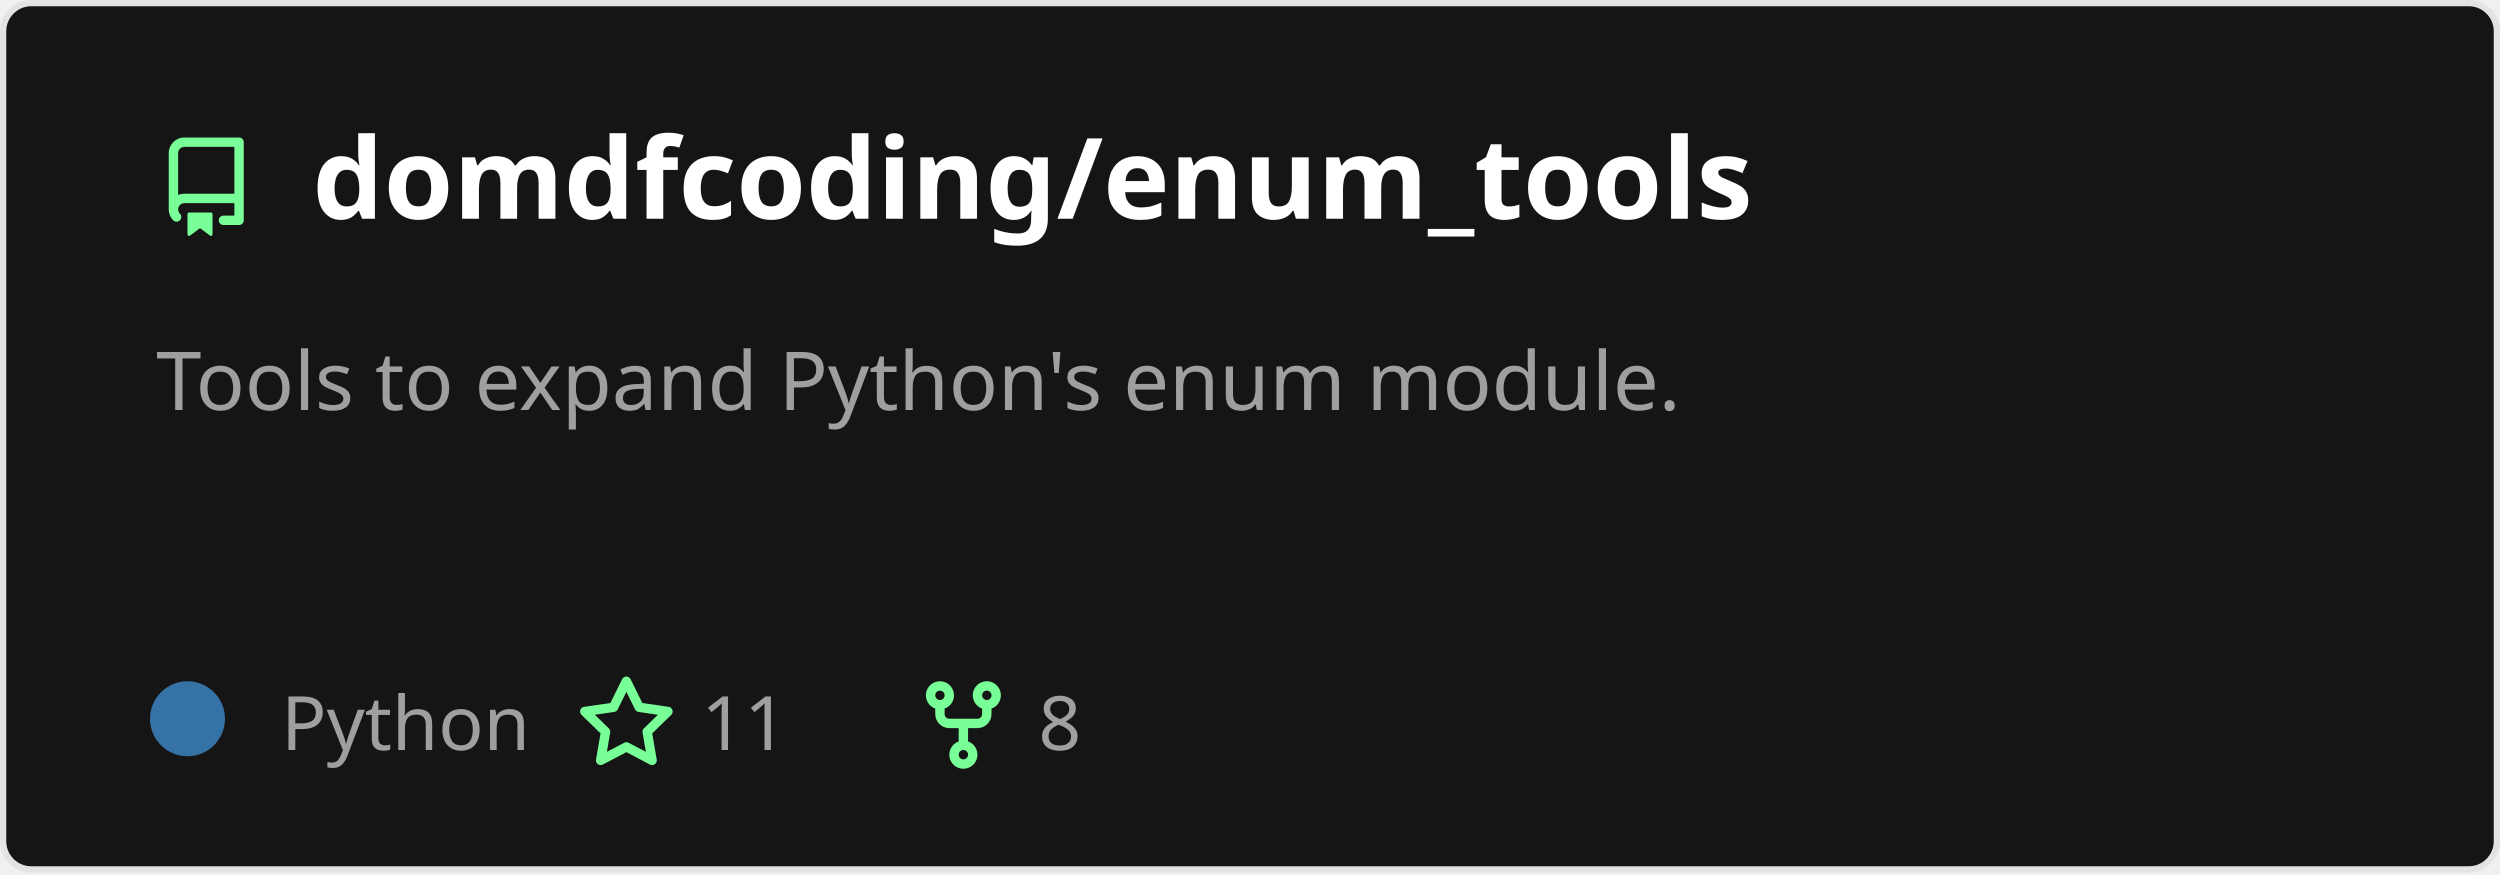
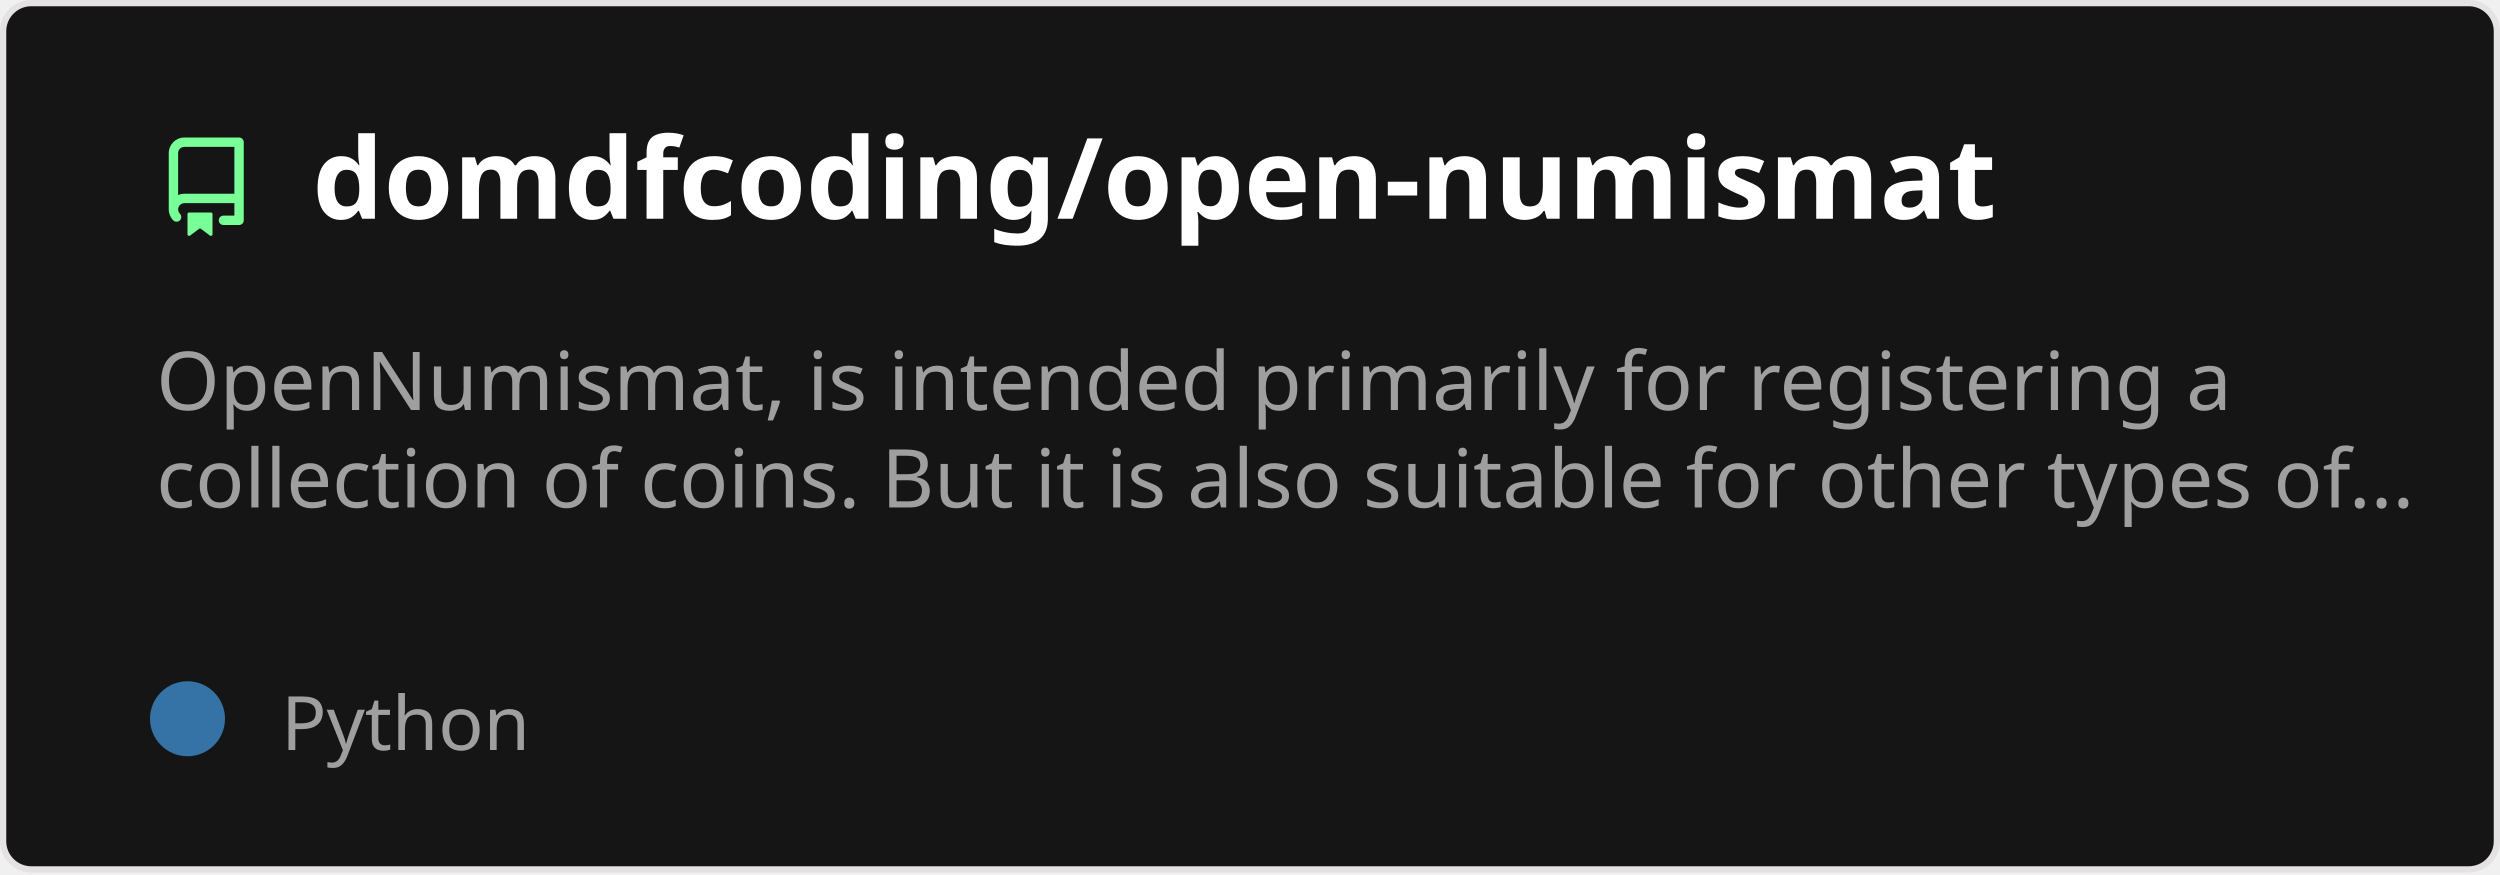
<svg xmlns="http://www.w3.org/2000/svg" width="400" height="140" viewBox="0 0 400 140" fill="none" role="img" aria-labelledby="descId">
  <style>
          .header {
            font: 600 18px 'Segoe UI', Ubuntu, Sans-Serif;
            fill: #fff;
            animation: fadeInAnimation 0.8s ease-in-out forwards;
          }
          @supports(-moz-appearance: auto) {
            /* Selector detects Firefox */
            .header { font-size: 15.5px; }
          }
          
    .description {
      font: 400 13px 'Segoe UI', Ubuntu, Sans-Serif;fill: #9f9f9f;
      
    }
    .gray { font: 400 12px 'Segoe UI', Ubuntu, Sans-Serif; fill: #9f9f9f }
    .badge { font: 600 11px 'Segoe UI', Ubuntu, Sans-Serif; }
    .badge rect { opacity: 0.2 }

    .stat { font: 400 12px 'Segoe UI', Ubuntu, Sans-Serif; fill: #9f9f9f }
    .stagger {
      opacity: 0;
      animation: fadeInAnimation 0.3s ease-in-out forwards;
    }
    .not_bold { font-weight: 400 }
    .bold { font-weight: 700 }
    .icon {
      fill: #79ff97;
      display: block;
    }
  

          
      /* Animations */
      @keyframes scaleInAnimation {
        from {
          transform: translate(-5px, 5px) scale(0);
        }
        to {
          transform: translate(-5px, 5px) scale(1);
        }
      }
      @keyframes fadeInAnimation {
        from {
          opacity: 0;
        }
        to {
          opacity: 1;
        }
      }
    
          * { animation-duration: 0s !important; animation-delay: 0s !important; }
        </style>
  <rect data-testid="card-bg" x="0.5" y="0.5" rx="4.5" height="99%" stroke="#e4e2e2" width="399" fill="#151515" stroke-opacity="1" />
  <g data-testid="card-title" transform="translate(25, 35)">
    <g transform="translate(0, 0)">
      <svg class="icon" x="0" y="-13" viewBox="0 0 16 16" version="1.1" width="16" height="16">
        <path fill-rule="evenodd" d="M2 2.5A2.5 2.5 0 014.5 0h8.75a.75.75 0 01.75.75v12.5a.75.75 0 01-.75.75h-2.5a.75.75 0 110-1.5h1.75v-2h-8a1 1 0 00-.714 1.7.75.75 0 01-1.072 1.05A2.495 2.495 0 012 11.5v-9zm10.5-1V9h-8c-.356 0-.694.074-1 .208V2.5a1 1 0 011-1h8zM5 12.25v3.25a.25.25 0 00.4.2l1.45-1.087a.25.25 0 01.3 0L8.6 15.7a.25.25 0 00.4-.2v-3.25a.25.25 0 00-.25-.25h-3.5a.25.25 0 00-.25.25z" />
      </svg>
    </g>
    <g transform="translate(25, 0)">
-       <text x="0" y="0" class="header" data-testid="header">domdfcoding/enum_tools</text>
+       <text x="0" y="0" class="header" data-testid="header">domdfcoding/open-numismat</text>
    </g>
  </g>
  <g data-testid="main-card-body" transform="translate(0, 55)">
    <text class="description" x="25" y="-5">
-       <tspan dy="1.2em" x="25">Tools to expand Python's enum module.</tspan>
+       <tspan dy="1.2em" x="25">OpenNumismat, is intended primarily for registering a</tspan>
+       <tspan dy="1.2em" x="25">collection of coins. But it is also suitable for other types of...</tspan>
    </text>
    <g transform="translate(30, 65)">
      <g transform="translate(0, 0)">
        <g data-testid="primary-lang">
          <circle data-testid="lang-color" cx="0" cy="-5" r="6" fill="#3572A5" />
          <text data-testid="lang-name" class="gray" x="15">Python</text>
-         </g>
-       </g>
-       <g transform="translate(62.22, 0)">
-         <g transform="translate(0, 0)">
-           <svg class="icon" y="-12" viewBox="0 0 16 16" version="1.1" width="16" height="16">
-             <path fill-rule="evenodd" d="M8 .25a.75.75 0 01.673.418l1.882 3.815 4.21.612a.75.75 0 01.416 1.279l-3.046 2.97.719 4.192a.75.75 0 01-1.088.791L8 12.347l-3.766 1.98a.75.75 0 01-1.088-.79l.72-4.194L.818 6.374a.75.75 0 01.416-1.28l4.21-.611L7.327.668A.75.75 0 018 .25zm0 2.445L6.615 5.5a.75.75 0 01-.564.41l-3.097.45 2.24 2.184a.75.75 0 01.216.664l-.528 3.084 2.769-1.456a.75.75 0 01.698 0l2.77 1.456-.53-3.084a.75.75 0 01.216-.664l2.24-2.183-3.096-.45a.75.75 0 01-.564-.41L8 2.694v.001z" />
-           </svg>
-         </g>
-         <g transform="translate(20, 0)">
-           <text data-testid="stargazers" class="gray">11</text>
-         </g>
-       </g>
-       <g transform="translate(116.14, 0)">
-         <g transform="translate(0, 0)">
-           <svg class="icon" y="-12" viewBox="0 0 16 16" version="1.1" width="16" height="16">
-             <path fill-rule="evenodd" d="M5 3.25a.75.75 0 11-1.5 0 .75.75 0 011.5 0zm0 2.122a2.25 2.25 0 10-1.5 0v.878A2.25 2.25 0 005.75 8.5h1.5v2.128a2.251 2.251 0 101.5 0V8.5h1.5a2.25 2.25 0 002.25-2.25v-.878a2.25 2.25 0 10-1.5 0v.878a.75.75 0 01-.75.75h-4.5A.75.75 0 015 6.25v-.878zm3.75 7.378a.75.75 0 11-1.5 0 .75.75 0 011.5 0zm3-8.75a.75.75 0 100-1.5.75.75 0 000 1.5z" />
-           </svg>
-         </g>
-         <g transform="translate(20, 0)">
-           <text data-testid="forkcount" class="gray">8</text>
        </g>
      </g>
    </g>
    <svg x="0" y="0">
      <g transform="translate(-3, 88)">
      
    </g>
    </svg>
  </g>
</svg>
